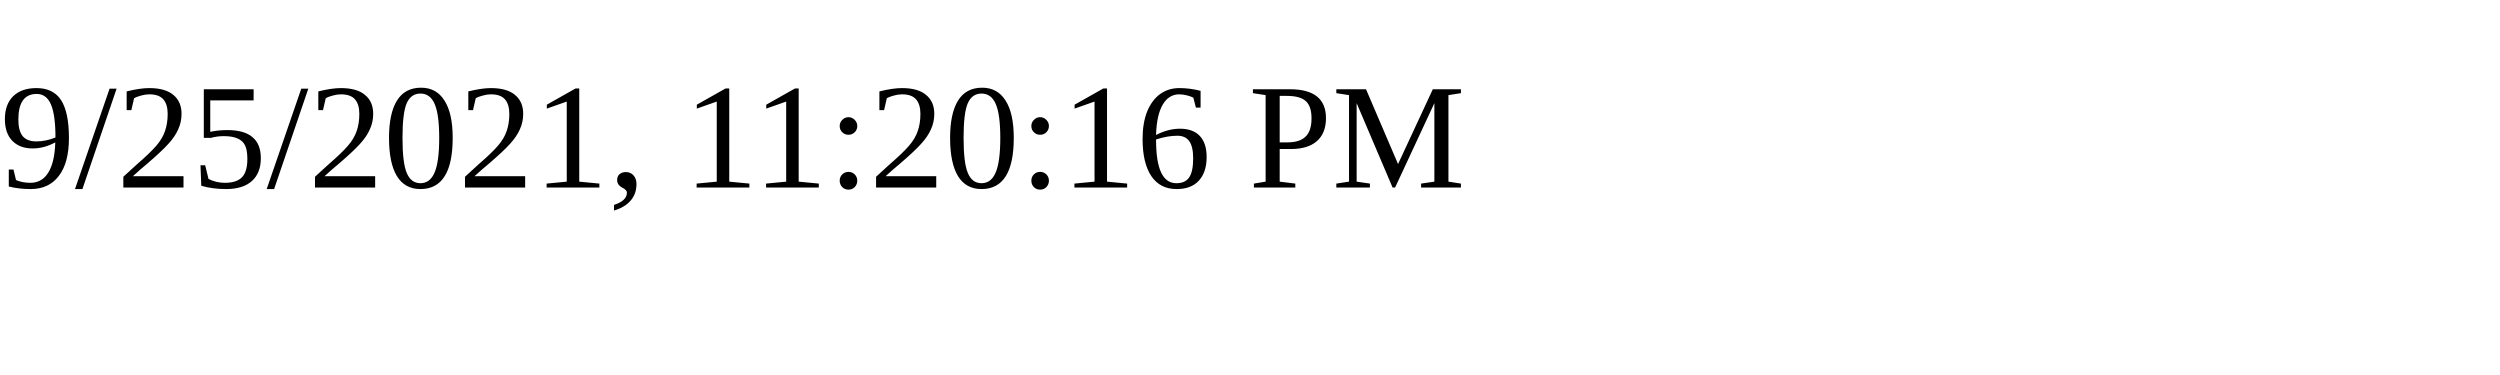
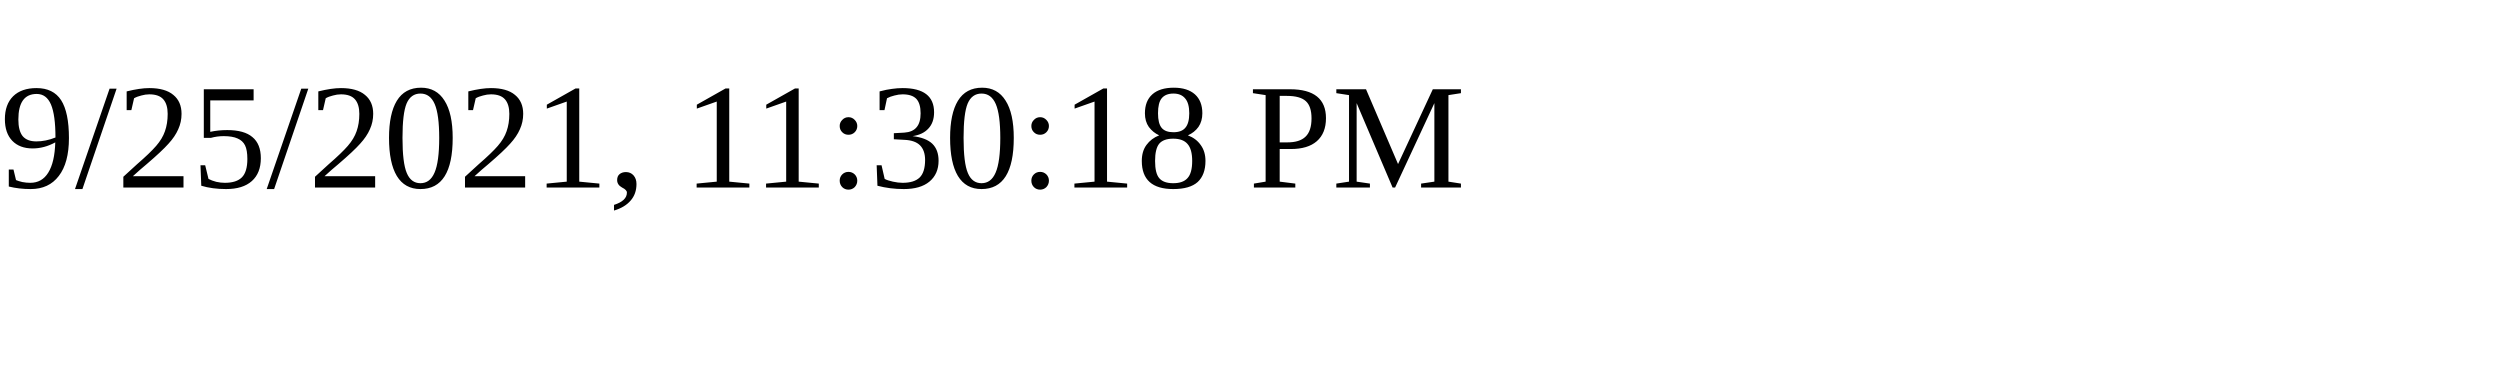
<svg xmlns="http://www.w3.org/2000/svg" height="30" width="200">
-   <text x="0" y="15">9/25/2021, 11:20:16 PM</text>
+   <text x="0" y="15">9/25/2021, 11:30:18 PM</text>
</svg>
